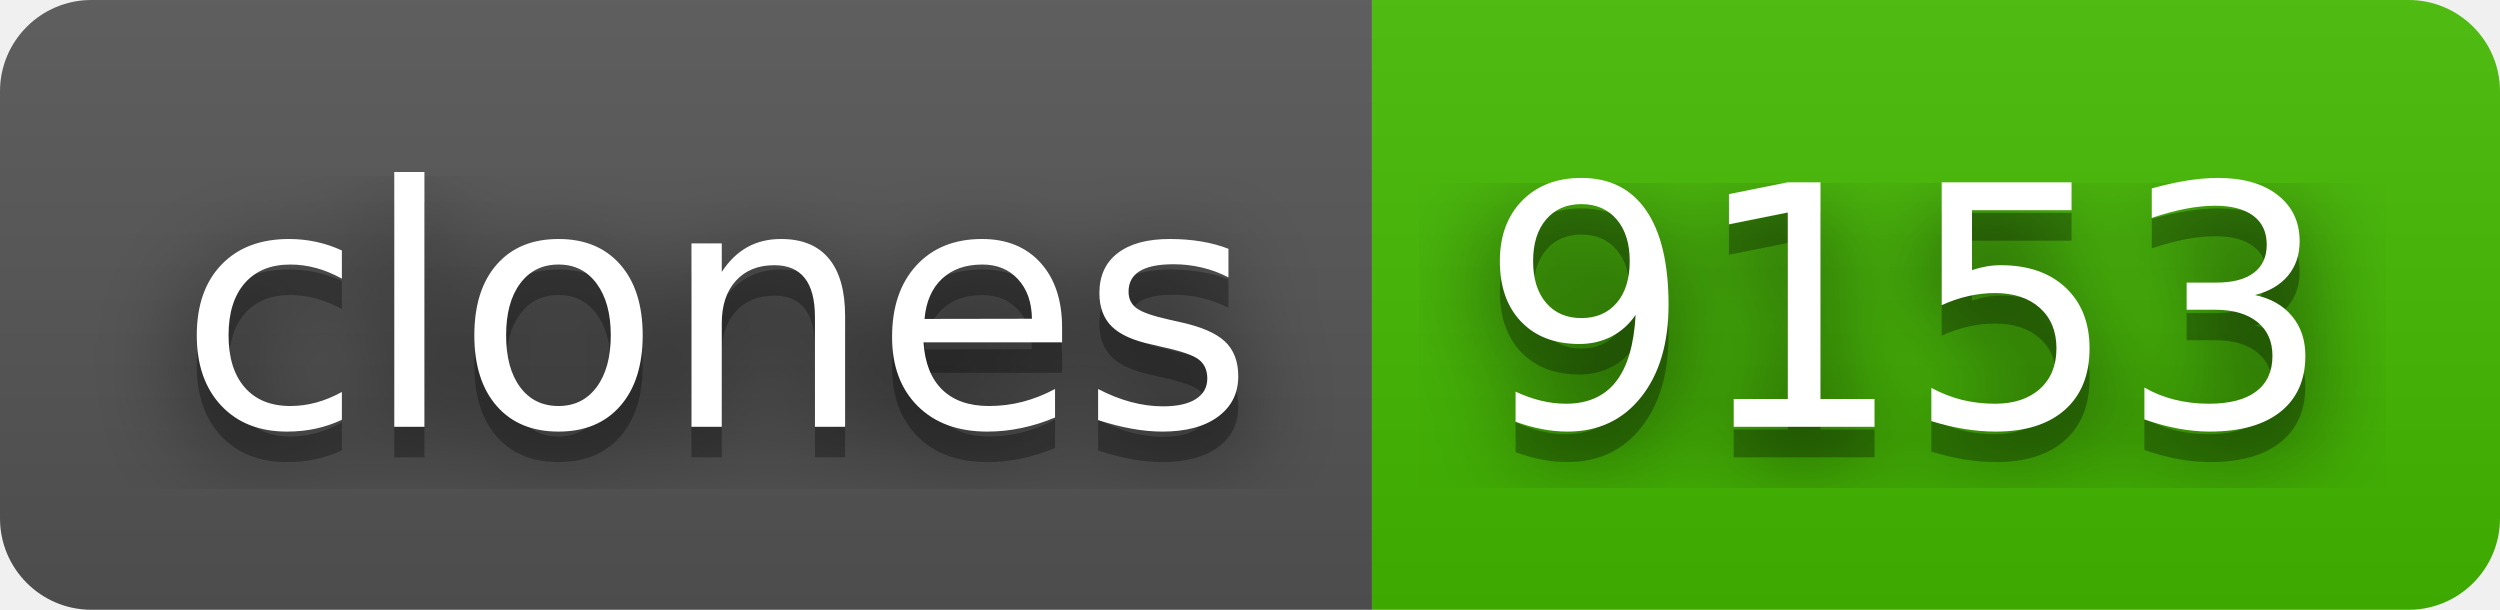
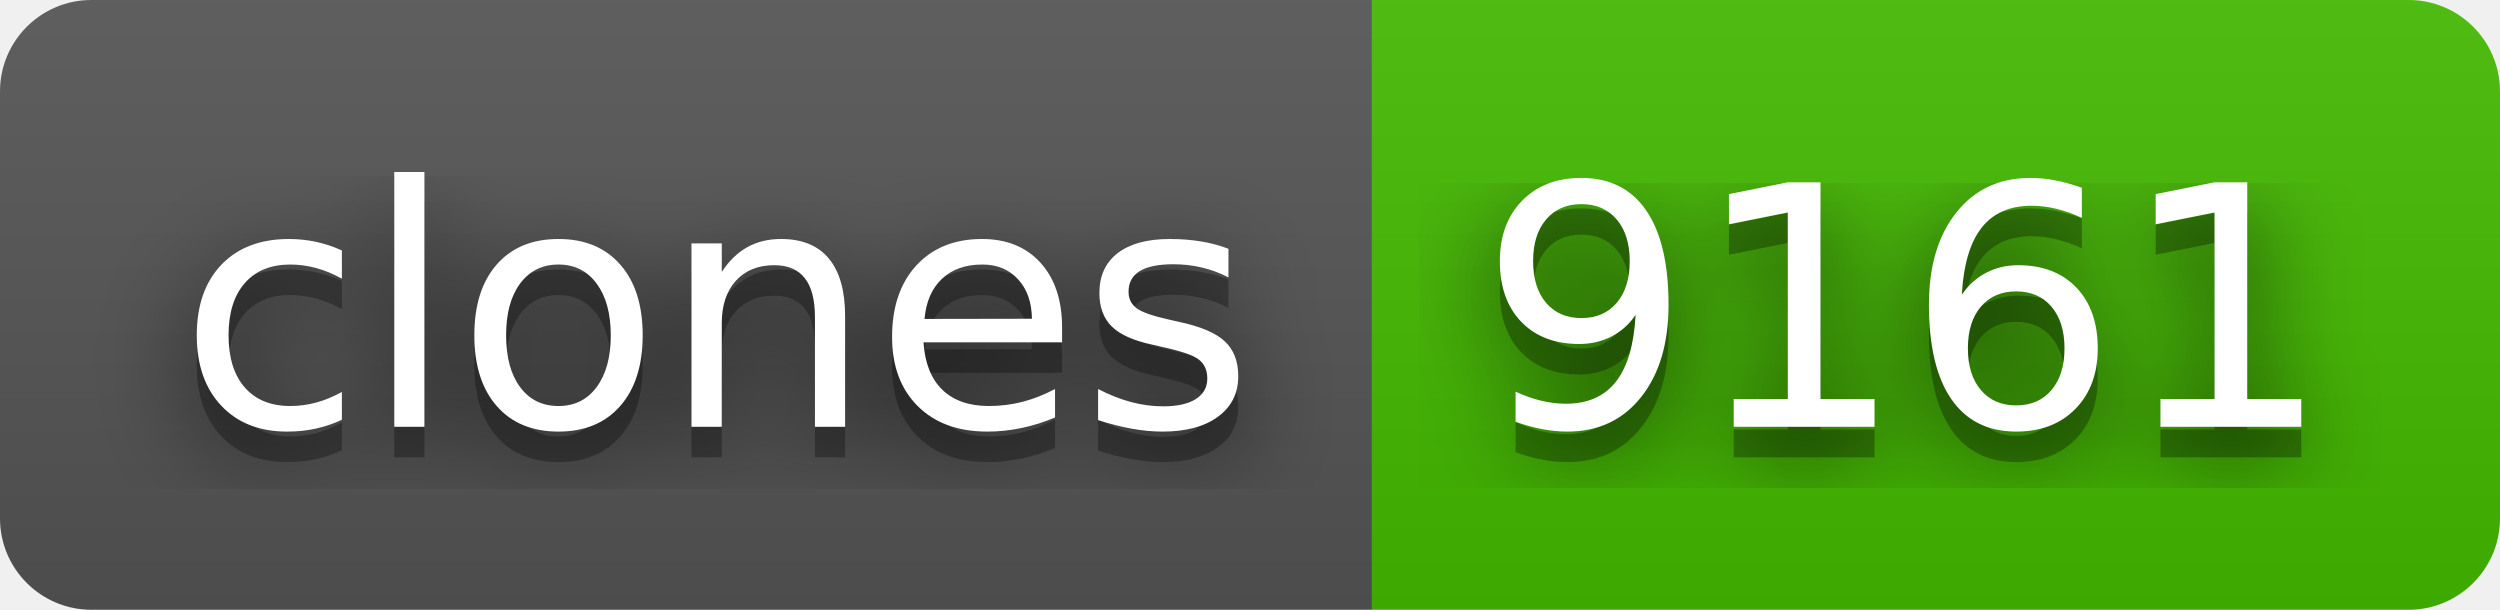
- <svg xmlns="http://www.w3.org/2000/svg" width="82" height="20" role="img" aria-label="clones: 9153">
+ <svg xmlns="http://www.w3.org/2000/svg" width="82" height="20" role="img" aria-label="clones: 9161">
  <filter id="blur">
    <feGaussianBlur stdDeviation="16" />
  </filter>
  <linearGradient id="s" x2="0" y2="100%">
    <stop offset="0" stop-color="#bbb" stop-opacity=".1" />
    <stop offset="1" stop-opacity=".1" />
  </linearGradient>
  <clipPath id="r">
    <rect width="82" height="20" rx="3" />
  </clipPath>
  <g clip-path="url(#r)">
    <rect width="45" height="20" fill="#555" />
    <rect x="45" width="37" height="20" fill="#4b0" />
    <rect width="82" height="20" fill="url(#s)" />
  </g>
  <g fill="#fff" text-anchor="middle" font-family="Verdana,Geneva,DejaVu Sans,sans-serif" text-rendering="geometricPrecision" font-size="110">
    <g transform="scale(.1)">
      <g aria-hidden="true" fill="#010101">
        <text x="235" y="150" fill-opacity=".8" filter="url(#blur)" textLength="350">clones</text>
        <text x="235" y="150" fill-opacity=".3" textLength="350">clones</text>
      </g>
      <text x="235" y="140" textLength="350">clones</text>
    </g>
    <g transform="scale(.1)">
      <g aria-hidden="true" fill="#010101">
-         <text x="625" y="150" fill-opacity=".8" filter="url(#blur)" textLength="270">9153</text>
-         <text x="625" y="150" fill-opacity=".3" textLength="270">9153</text>
+         <text x="625" y="150" fill-opacity=".8" filter="url(#blur)" textLength="270">9161</text>
+         <text x="625" y="150" fill-opacity=".3" textLength="270">9161</text>
      </g>
-       <text x="625" y="140" textLength="270">9153</text>
+       <text x="625" y="140" textLength="270">9161</text>
    </g>
  </g>
</svg>
